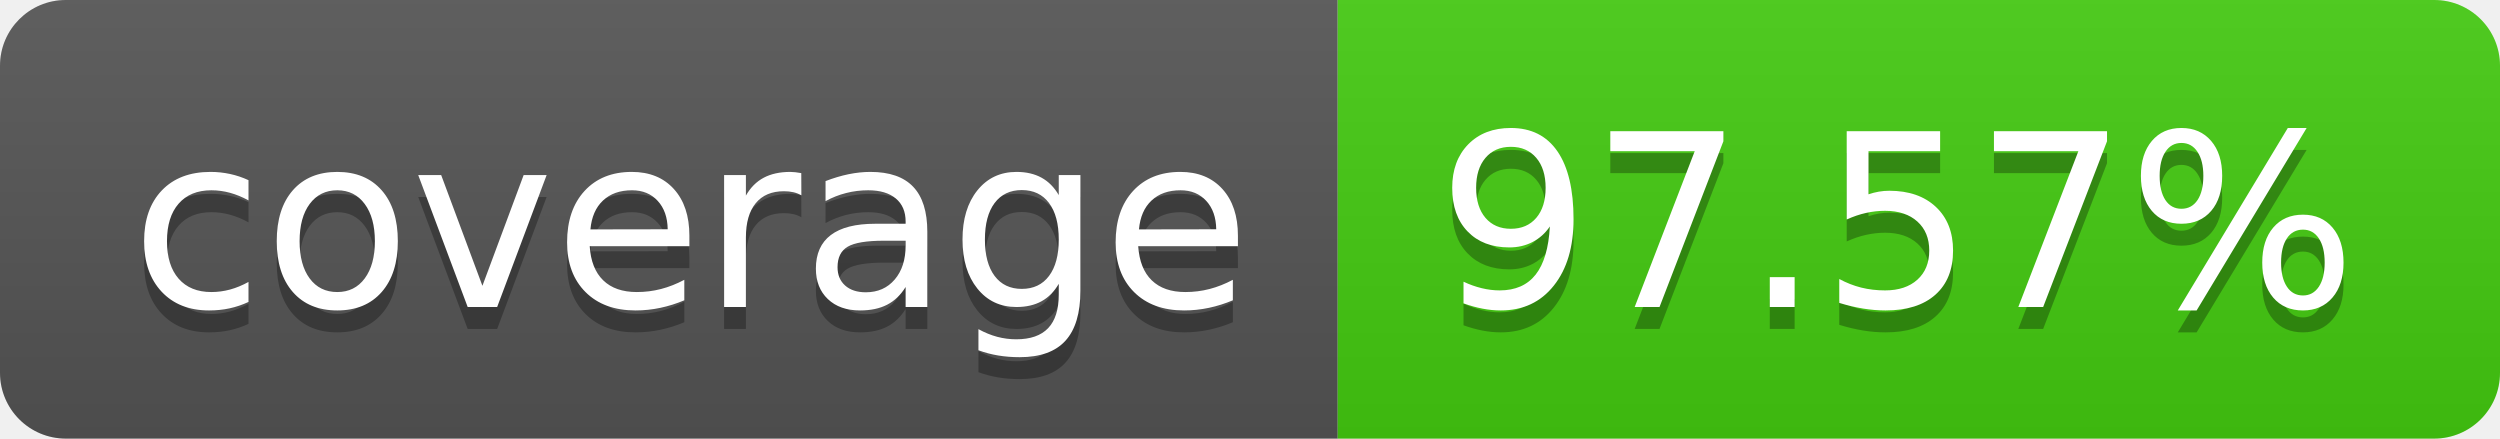
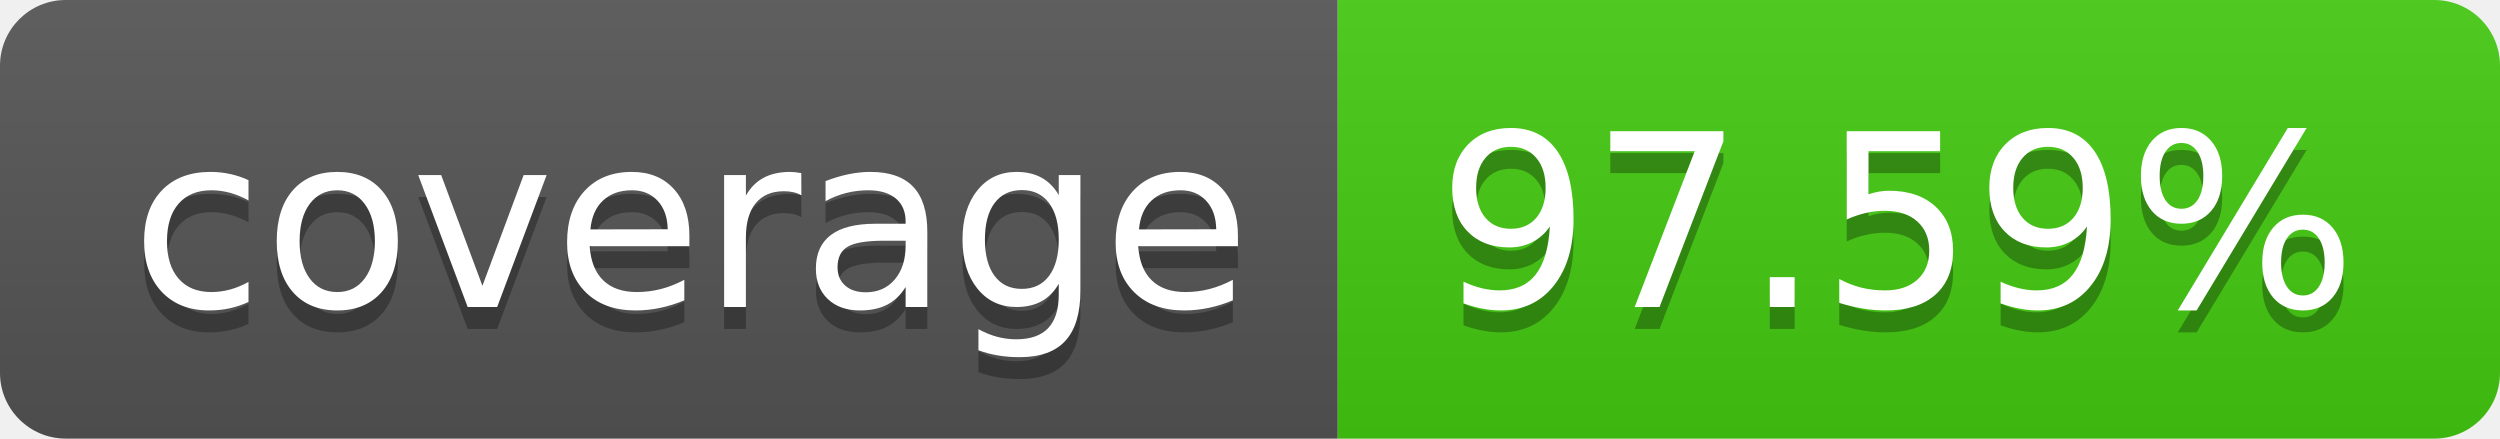
- <svg xmlns="http://www.w3.org/2000/svg" width="114" height="20" role="img" aria-label="coverage: 97.57%">
+ <svg xmlns="http://www.w3.org/2000/svg" width="114" height="20" role="img" aria-label="coverage: 97.59%">
  <linearGradient id="s" x2="0" y2="100%">
    <stop offset="0" stop-color="#bbb" stop-opacity=".1" />
    <stop offset="1" stop-opacity=".1" />
  </linearGradient>
  <clipPath id="r">
    <rect width="114" height="20" rx="3" fill="#fff" />
  </clipPath>
  <g clip-path="url(#r)">
    <rect width="61" height="20" fill="#555" />
    <rect x="61" width="53" height="20" fill="#4c1" />
    <rect width="114" height="20" fill="url(#s)" />
  </g>
  <g fill="#fff" text-anchor="middle" font-family="Verdana,Geneva,DejaVu Sans,sans-serif" text-rendering="geometricPrecision" font-size="110">
    <text aria-hidden="true" x="315" y="150" fill="#010101" fill-opacity=".3" transform="scale(.1)" textLength="510">coverage</text>
    <text x="315" y="140" transform="scale(.1)" fill="#fff" textLength="510">coverage</text>
-     <text aria-hidden="true" x="865" y="150" fill="#010101" fill-opacity=".3" transform="scale(.1)" textLength="430">97.57%</text>
-     <text x="865" y="140" transform="scale(.1)" fill="#fff" textLength="430">97.57%</text>
+     <text aria-hidden="true" x="865" y="150" fill="#010101" fill-opacity=".3" transform="scale(.1)" textLength="430">97.59%</text>
+     <text x="865" y="140" transform="scale(.1)" fill="#fff" textLength="430">97.59%</text>
  </g>
</svg>
